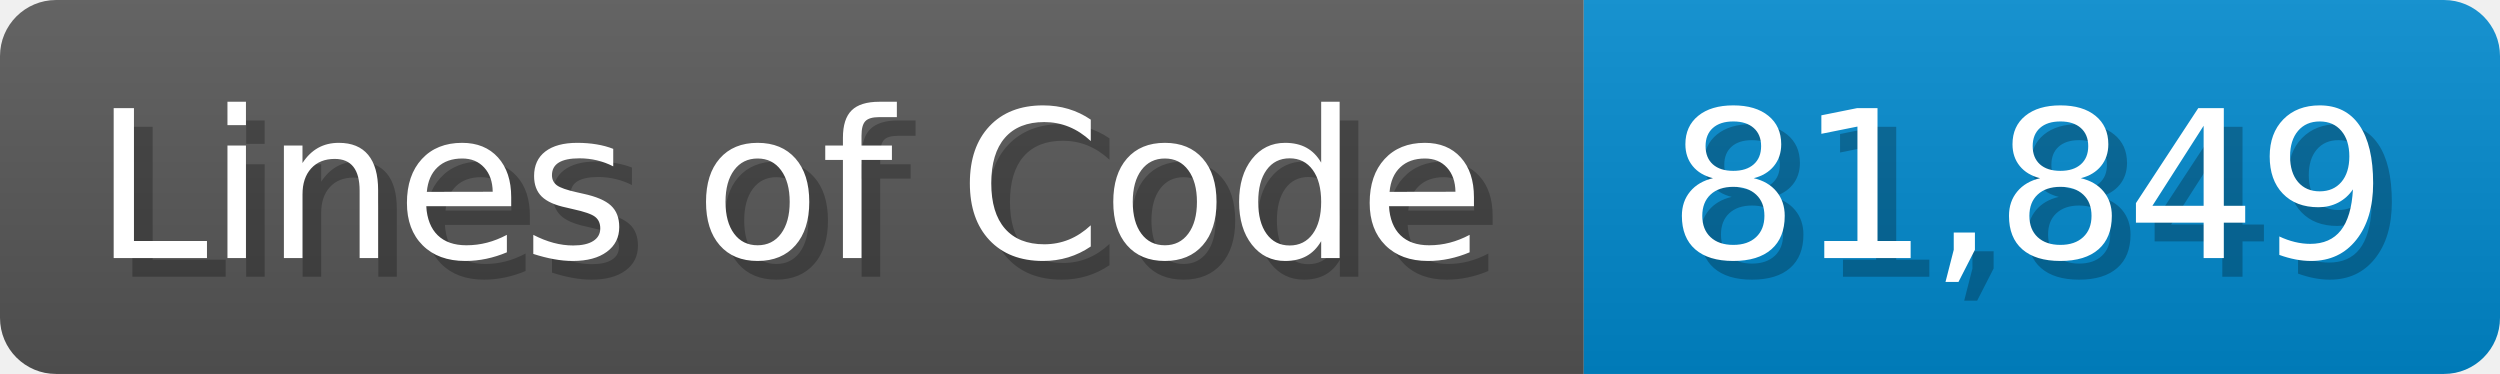
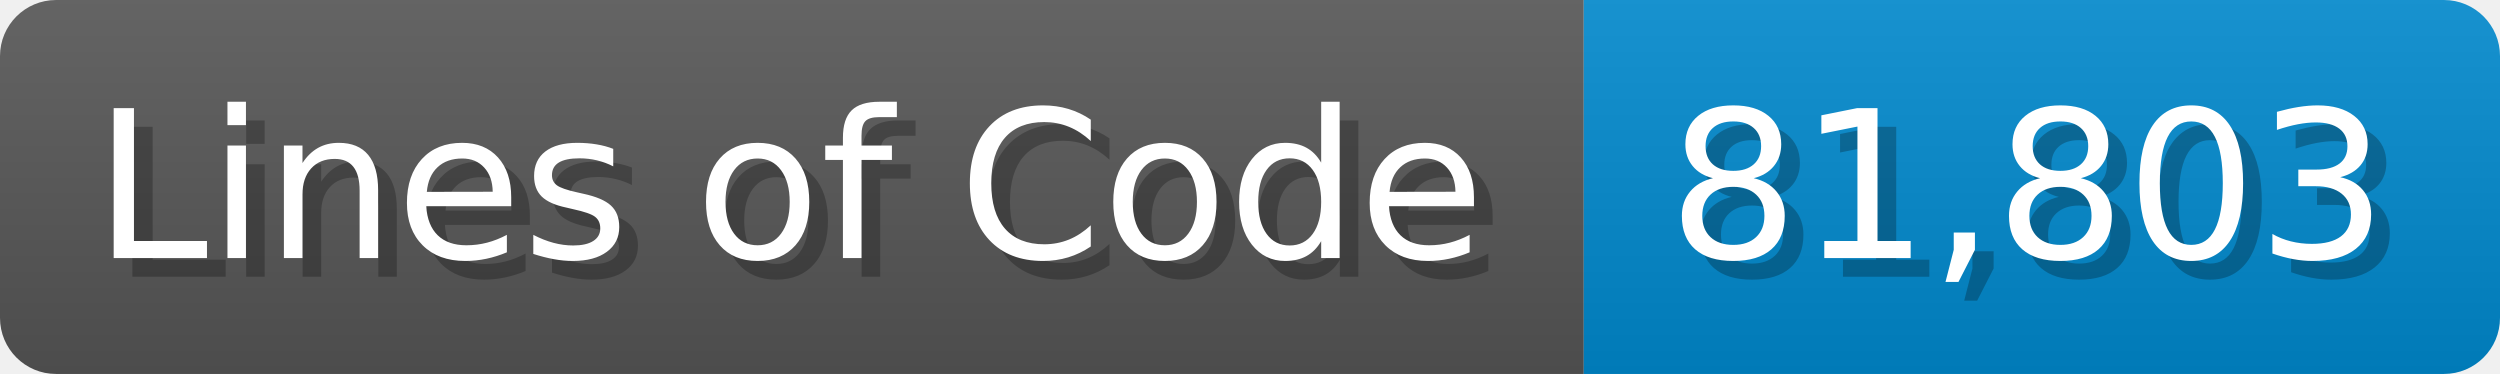
<svg xmlns="http://www.w3.org/2000/svg" width="133.7" height="20" viewBox="0 0 1337 200">
  <linearGradient id="a" x2="0" y2="100%">
    <stop offset="0" stop-opacity=".1" stop-color="#EEE" />
    <stop offset="1" stop-opacity=".1" />
  </linearGradient>
  <mask id="m">
    <rect width="1337" height="200" rx="30" fill="#FFF" />
  </mask>
  <g mask="url(#m)">
    <rect width="847" height="200" fill="#555" />
    <rect width="490" height="200" fill="#08C" x="847" />
    <rect width="1337" height="200" fill="url(#a)" />
  </g>
  <g fill="#fff" text-anchor="start" font-family="Verdana,DejaVu Sans,sans-serif" font-size="110">
    <text x="60" y="148" textLength="747" fill="#000" opacity="0.25">Lines of Code</text>
    <text x="50" y="138" textLength="747">Lines of Code</text>
-     <text x="902" y="148" textLength="390" fill="#000" opacity="0.25">81,849</text>
-     <text x="892" y="138" textLength="390">81,849</text>
+     <text x="902" y="148" textLength="390" fill="#000" opacity="0.25">81,803</text>
+     <text x="892" y="138" textLength="390">81,803</text>
  </g>
</svg>
